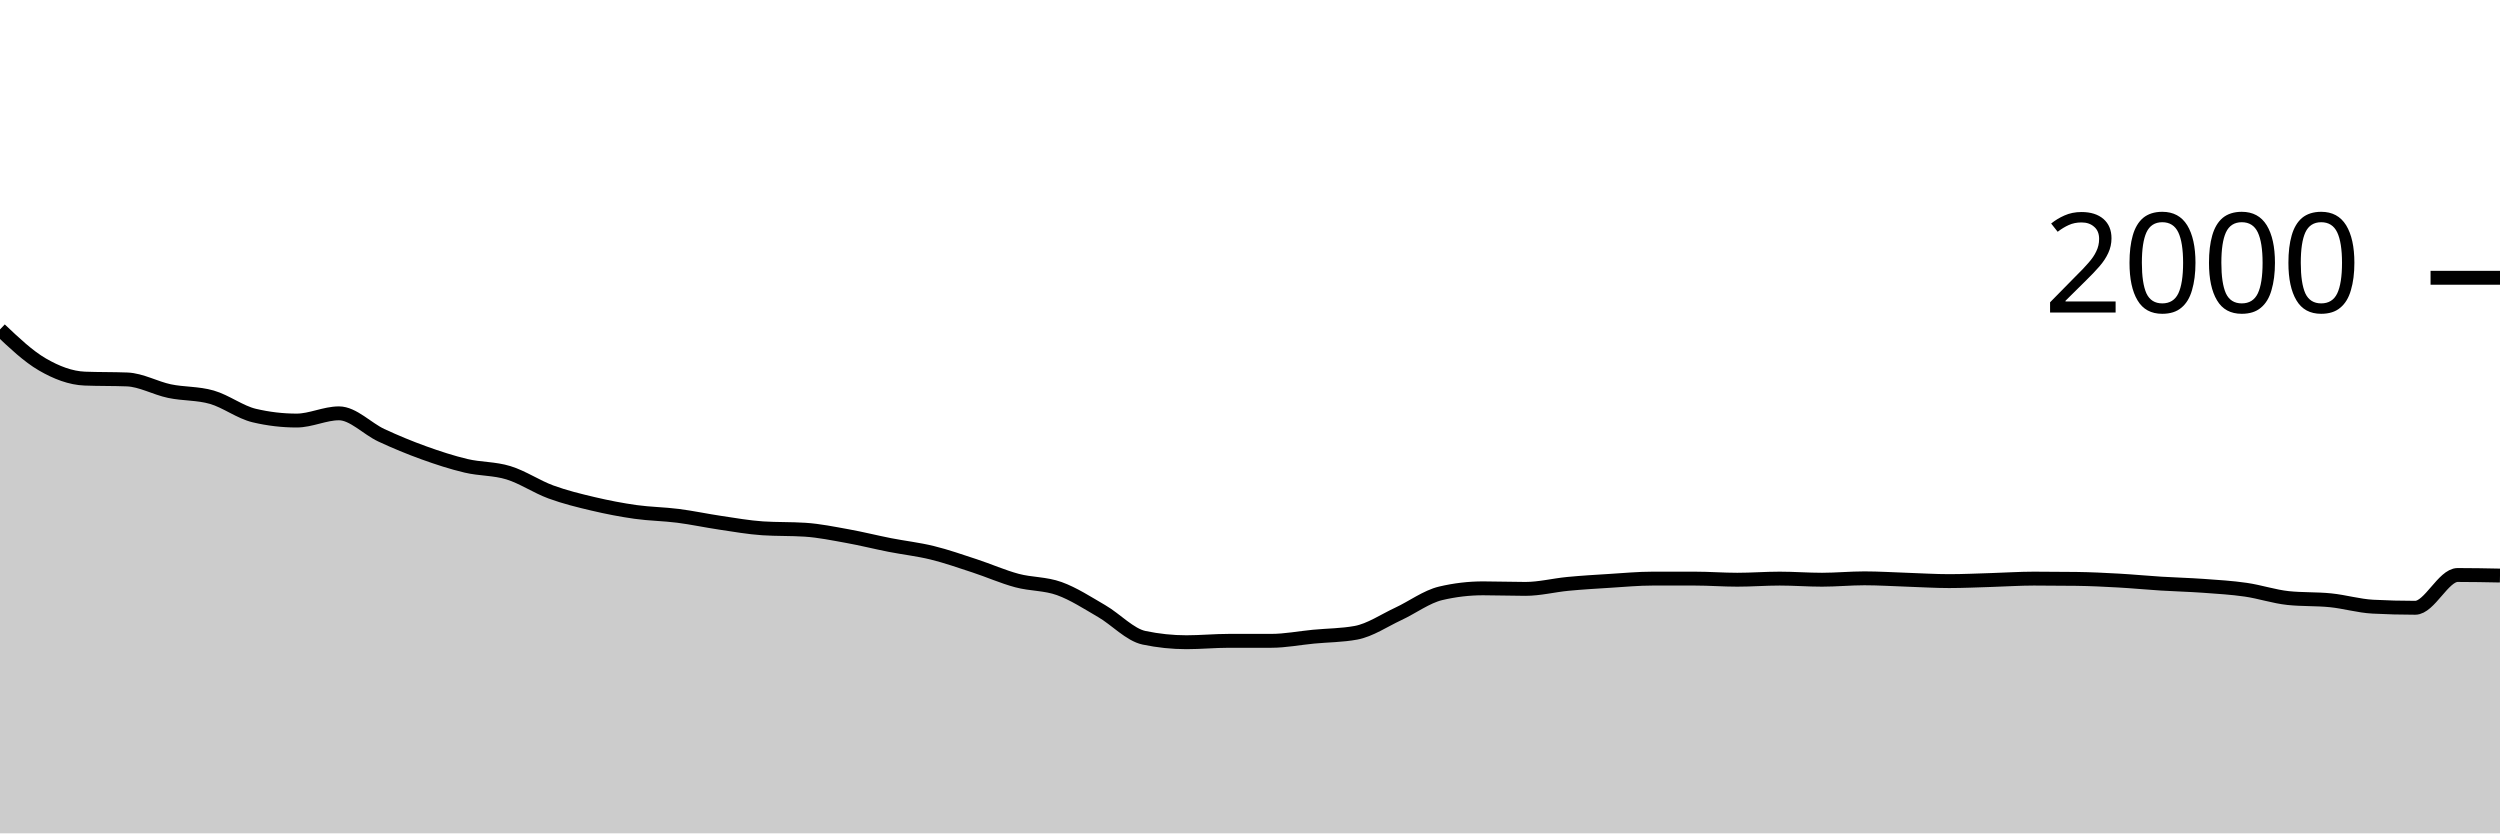
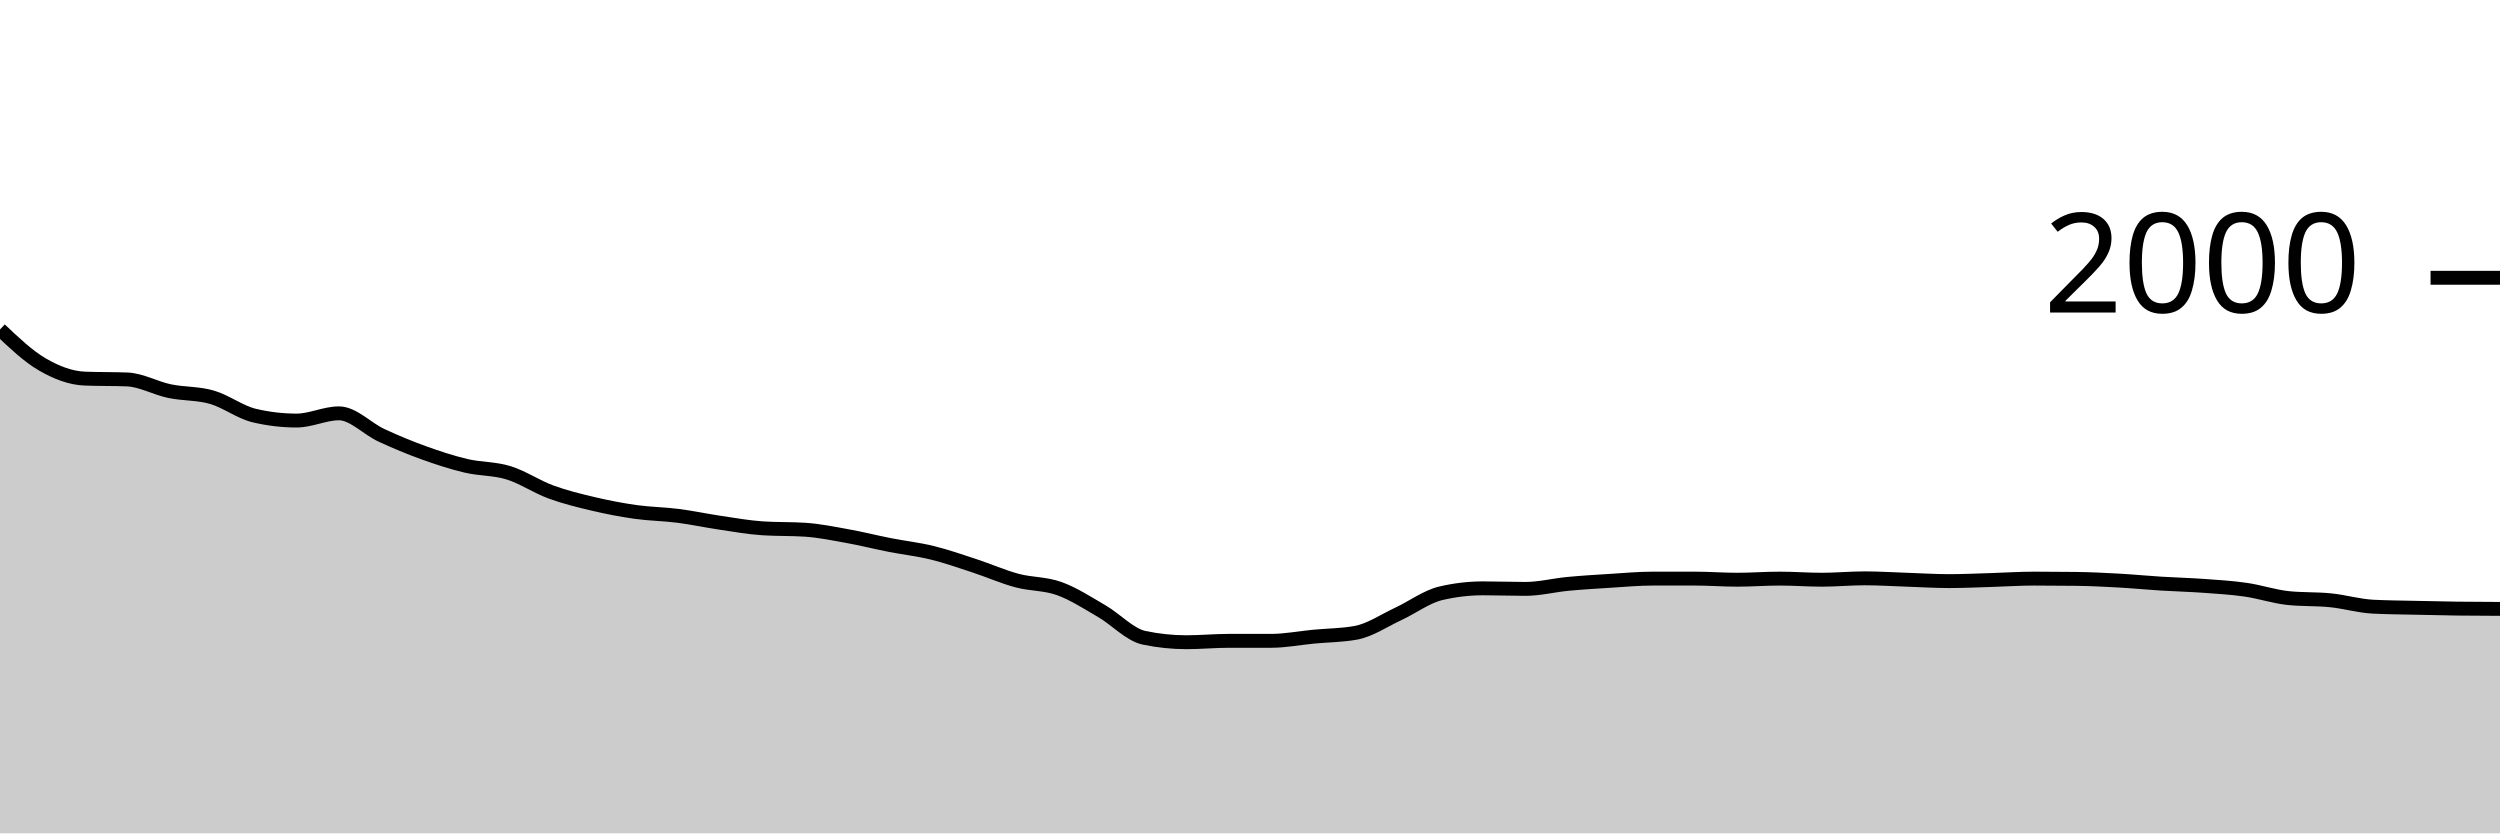
<svg xmlns="http://www.w3.org/2000/svg" viewBox="0 0 180 60">
  <g transform="translate(0,20)">
-     <path class="area" fill="rgba(0, 0, 0, 0.2)" d="M0,3.72C1.017,4.685,2.034,5.65,3.051,6.24C4.068,6.83,5.085,7.22,6.102,7.26C7.119,7.3,8.136,7.28,9.153,7.32C10.169,7.36,11.186,7.947,12.203,8.16C13.22,8.373,14.237,8.307,15.254,8.6C16.271,8.893,17.288,9.68,18.305,9.92C19.322,10.16,20.339,10.28,21.356,10.28C22.373,10.28,23.39,9.76,24.407,9.76C25.424,9.76,26.441,10.867,27.458,11.34C28.475,11.813,29.492,12.233,30.508,12.6C31.525,12.967,32.542,13.3,33.559,13.54C34.576,13.78,35.593,13.727,36.61,14.04C37.627,14.353,38.644,15.047,39.661,15.42C40.678,15.793,41.695,16.04,42.712,16.28C43.729,16.52,44.746,16.717,45.763,16.86C46.78,17.003,47.797,17.01,48.814,17.14C49.831,17.27,50.847,17.49,51.864,17.64C52.881,17.79,53.898,17.973,54.915,18.04C55.932,18.107,56.949,18.073,57.966,18.14C58.983,18.207,60,18.417,61.017,18.6C62.034,18.783,63.051,19.04,64.068,19.24C65.085,19.44,66.102,19.55,67.119,19.8C68.136,20.05,69.153,20.407,70.169,20.74C71.186,21.073,72.203,21.527,73.22,21.8C74.237,22.073,75.254,22.013,76.271,22.38C77.288,22.747,78.305,23.41,79.322,24C80.339,24.59,81.356,25.707,82.373,25.92C83.39,26.133,84.407,26.24,85.424,26.24C86.441,26.24,87.458,26.14,88.475,26.14C89.492,26.14,90.508,26.14,91.525,26.14C92.542,26.14,93.559,25.937,94.576,25.84C95.593,25.743,96.61,25.747,97.627,25.56C98.644,25.373,99.661,24.673,100.678,24.2C101.695,23.727,102.712,22.96,103.729,22.72C104.746,22.48,105.763,22.36,106.78,22.36C107.797,22.36,108.814,22.4,109.831,22.4C110.847,22.4,111.864,22.137,112.881,22.04C113.898,21.943,114.915,21.883,115.932,21.82C116.949,21.757,117.966,21.66,118.983,21.66C120,21.66,121.017,21.66,122.034,21.66C123.051,21.66,124.068,21.74,125.085,21.74C126.102,21.74,127.119,21.66,128.136,21.66C129.153,21.66,130.169,21.74,131.186,21.74C132.203,21.74,133.22,21.64,134.237,21.64C135.254,21.64,136.271,21.707,137.288,21.74C138.305,21.773,139.322,21.84,140.339,21.84C141.356,21.84,142.373,21.79,143.39,21.76C144.407,21.73,145.424,21.66,146.441,21.66C147.458,21.66,148.475,21.667,149.492,21.68C150.508,21.693,151.525,21.743,152.542,21.8C153.559,21.857,154.576,21.957,155.593,22.02C156.61,22.083,157.627,22.107,158.644,22.18C159.661,22.253,160.678,22.313,161.695,22.46C162.712,22.607,163.729,22.953,164.746,23.06C165.763,23.167,166.78,23.117,167.797,23.22C168.814,23.323,169.831,23.627,170.847,23.68C171.864,23.733,172.881,23.76,173.898,23.76C174.915,23.76,175.932,21.4,176.949,21.4C177.966,21.4,178.983,21.42,180,21.44L180,40C178.983,40,177.966,40,176.949,40C175.932,40,174.915,40,173.898,40C172.881,40,171.864,40,170.847,40C169.831,40,168.814,40,167.797,40C166.78,40,165.763,40,164.746,40C163.729,40,162.712,40,161.695,40C160.678,40,159.661,40,158.644,40C157.627,40,156.61,40,155.593,40C154.576,40,153.559,40,152.542,40C151.525,40,150.508,40,149.492,40C148.475,40,147.458,40,146.441,40C145.424,40,144.407,40,143.39,40C142.373,40,141.356,40,140.339,40C139.322,40,138.305,40,137.288,40C136.271,40,135.254,40,134.237,40C133.22,40,132.203,40,131.186,40C130.169,40,129.153,40,128.136,40C127.119,40,126.102,40,125.085,40C124.068,40,123.051,40,122.034,40C121.017,40,120,40,118.983,40C117.966,40,116.949,40,115.932,40C114.915,40,113.898,40,112.881,40C111.864,40,110.847,40,109.831,40C108.814,40,107.797,40,106.78,40C105.763,40,104.746,40,103.729,40C102.712,40,101.695,40,100.678,40C99.661,40,98.644,40,97.627,40C96.61,40,95.593,40,94.576,40C93.559,40,92.542,40,91.525,40C90.508,40,89.492,40,88.475,40C87.458,40,86.441,40,85.424,40C84.407,40,83.39,40,82.373,40C81.356,40,80.339,40,79.322,40C78.305,40,77.288,40,76.271,40C75.254,40,74.237,40,73.22,40C72.203,40,71.186,40,70.169,40C69.153,40,68.136,40,67.119,40C66.102,40,65.085,40,64.068,40C63.051,40,62.034,40,61.017,40C60,40,58.983,40,57.966,40C56.949,40,55.932,40,54.915,40C53.898,40,52.881,40,51.864,40C50.847,40,49.831,40,48.814,40C47.797,40,46.78,40,45.763,40C44.746,40,43.729,40,42.712,40C41.695,40,40.678,40,39.661,40C38.644,40,37.627,40,36.61,40C35.593,40,34.576,40,33.559,40C32.542,40,31.525,40,30.508,40C29.492,40,28.475,40,27.458,40C26.441,40,25.424,40,24.407,40C23.39,40,22.373,40,21.356,40C20.339,40,19.322,40,18.305,40C17.288,40,16.271,40,15.254,40C14.237,40,13.22,40,12.203,40C11.186,40,10.169,40,9.153,40C8.136,40,7.119,40,6.102,40C5.085,40,4.068,40,3.051,40C2.034,40,1.017,40,0,40Z" />
-     <path class="line" stroke="black" fill="none" d="M0,3.72C1.017,4.685,2.034,5.65,3.051,6.24C4.068,6.83,5.085,7.22,6.102,7.26C7.119,7.3,8.136,7.28,9.153,7.32C10.169,7.36,11.186,7.947,12.203,8.16C13.22,8.373,14.237,8.307,15.254,8.6C16.271,8.893,17.288,9.68,18.305,9.92C19.322,10.16,20.339,10.28,21.356,10.28C22.373,10.28,23.39,9.76,24.407,9.76C25.424,9.76,26.441,10.867,27.458,11.34C28.475,11.813,29.492,12.233,30.508,12.6C31.525,12.967,32.542,13.3,33.559,13.54C34.576,13.78,35.593,13.727,36.61,14.04C37.627,14.353,38.644,15.047,39.661,15.42C40.678,15.793,41.695,16.04,42.712,16.28C43.729,16.52,44.746,16.717,45.763,16.86C46.78,17.003,47.797,17.01,48.814,17.14C49.831,17.27,50.847,17.49,51.864,17.64C52.881,17.79,53.898,17.973,54.915,18.04C55.932,18.107,56.949,18.073,57.966,18.14C58.983,18.207,60,18.417,61.017,18.6C62.034,18.783,63.051,19.04,64.068,19.24C65.085,19.44,66.102,19.55,67.119,19.8C68.136,20.05,69.153,20.407,70.169,20.74C71.186,21.073,72.203,21.527,73.22,21.8C74.237,22.073,75.254,22.013,76.271,22.38C77.288,22.747,78.305,23.41,79.322,24C80.339,24.59,81.356,25.707,82.373,25.92C83.39,26.133,84.407,26.24,85.424,26.24C86.441,26.24,87.458,26.14,88.475,26.14C89.492,26.14,90.508,26.14,91.525,26.14C92.542,26.14,93.559,25.937,94.576,25.84C95.593,25.743,96.61,25.747,97.627,25.56C98.644,25.373,99.661,24.673,100.678,24.2C101.695,23.727,102.712,22.96,103.729,22.72C104.746,22.48,105.763,22.36,106.78,22.36C107.797,22.36,108.814,22.4,109.831,22.4C110.847,22.4,111.864,22.137,112.881,22.04C113.898,21.943,114.915,21.883,115.932,21.82C116.949,21.757,117.966,21.66,118.983,21.66C120,21.66,121.017,21.66,122.034,21.66C123.051,21.66,124.068,21.74,125.085,21.74C126.102,21.74,127.119,21.66,128.136,21.66C129.153,21.66,130.169,21.74,131.186,21.74C132.203,21.74,133.22,21.64,134.237,21.64C135.254,21.64,136.271,21.707,137.288,21.74C138.305,21.773,139.322,21.84,140.339,21.84C141.356,21.84,142.373,21.79,143.39,21.76C144.407,21.73,145.424,21.66,146.441,21.66C147.458,21.66,148.475,21.667,149.492,21.68C150.508,21.693,151.525,21.743,152.542,21.8C153.559,21.857,154.576,21.957,155.593,22.02C156.61,22.083,157.627,22.107,158.644,22.18C159.661,22.253,160.678,22.313,161.695,22.46C162.712,22.607,163.729,22.953,164.746,23.06C165.763,23.167,166.78,23.117,167.797,23.22C168.814,23.323,169.831,23.627,170.847,23.68C171.864,23.733,172.881,23.76,173.898,23.76C174.915,23.76,175.932,21.4,176.949,21.4C177.966,21.4,178.983,21.42,180,21.44" />
+     <path class="area" fill="rgba(0, 0, 0, 0.2)" d="M0,3.72C1.017,4.685,2.034,5.65,3.051,6.24C4.068,6.83,5.085,7.22,6.102,7.26C7.119,7.3,8.136,7.28,9.153,7.32C10.169,7.36,11.186,7.947,12.203,8.16C13.22,8.373,14.237,8.307,15.254,8.6C16.271,8.893,17.288,9.68,18.305,9.92C19.322,10.16,20.339,10.28,21.356,10.28C22.373,10.28,23.39,9.76,24.407,9.76C25.424,9.76,26.441,10.867,27.458,11.34C28.475,11.813,29.492,12.233,30.508,12.6C31.525,12.967,32.542,13.3,33.559,13.54C34.576,13.78,35.593,13.727,36.61,14.04C37.627,14.353,38.644,15.047,39.661,15.42C40.678,15.793,41.695,16.04,42.712,16.28C43.729,16.52,44.746,16.717,45.763,16.86C46.78,17.003,47.797,17.01,48.814,17.14C49.831,17.27,50.847,17.49,51.864,17.64C52.881,17.79,53.898,17.973,54.915,18.04C55.932,18.107,56.949,18.073,57.966,18.14C58.983,18.207,60,18.417,61.017,18.6C62.034,18.783,63.051,19.04,64.068,19.24C65.085,19.44,66.102,19.55,67.119,19.8C68.136,20.05,69.153,20.407,70.169,20.74C71.186,21.073,72.203,21.527,73.22,21.8C74.237,22.073,75.254,22.013,76.271,22.38C77.288,22.747,78.305,23.41,79.322,24C80.339,24.59,81.356,25.707,82.373,25.92C83.39,26.133,84.407,26.24,85.424,26.24C86.441,26.24,87.458,26.14,88.475,26.14C89.492,26.14,90.508,26.14,91.525,26.14C92.542,26.14,93.559,25.937,94.576,25.84C95.593,25.743,96.61,25.747,97.627,25.56C98.644,25.373,99.661,24.673,100.678,24.2C101.695,23.727,102.712,22.96,103.729,22.72C104.746,22.48,105.763,22.36,106.78,22.36C107.797,22.36,108.814,22.4,109.831,22.4C110.847,22.4,111.864,22.137,112.881,22.04C113.898,21.943,114.915,21.883,115.932,21.82C116.949,21.757,117.966,21.66,118.983,21.66C120,21.66,121.017,21.66,122.034,21.66C123.051,21.66,124.068,21.74,125.085,21.74C126.102,21.74,127.119,21.66,128.136,21.66C129.153,21.66,130.169,21.74,131.186,21.74C132.203,21.74,133.22,21.64,134.237,21.64C135.254,21.64,136.271,21.707,137.288,21.74C138.305,21.773,139.322,21.84,140.339,21.84C141.356,21.84,142.373,21.79,143.39,21.76C144.407,21.73,145.424,21.66,146.441,21.66C147.458,21.66,148.475,21.667,149.492,21.68C150.508,21.693,151.525,21.743,152.542,21.8C153.559,21.857,154.576,21.957,155.593,22.02C156.61,22.083,157.627,22.107,158.644,22.18C159.661,22.253,160.678,22.313,161.695,22.46C162.712,22.607,163.729,22.953,164.746,23.06C165.763,23.167,166.78,23.117,167.797,23.22C168.814,23.323,169.831,23.627,170.847,23.68C171.864,23.733,172.881,23.737,173.898,23.76C174.915,23.783,175.932,23.807,176.949,23.82C177.966,23.833,178.983,23.837,180,23.84L180,40C178.983,40,177.966,40,176.949,40C175.932,40,174.915,40,173.898,40C172.881,40,171.864,40,170.847,40C169.831,40,168.814,40,167.797,40C166.78,40,165.763,40,164.746,40C163.729,40,162.712,40,161.695,40C160.678,40,159.661,40,158.644,40C157.627,40,156.61,40,155.593,40C154.576,40,153.559,40,152.542,40C151.525,40,150.508,40,149.492,40C148.475,40,147.458,40,146.441,40C145.424,40,144.407,40,143.39,40C142.373,40,141.356,40,140.339,40C139.322,40,138.305,40,137.288,40C136.271,40,135.254,40,134.237,40C133.22,40,132.203,40,131.186,40C130.169,40,129.153,40,128.136,40C127.119,40,126.102,40,125.085,40C124.068,40,123.051,40,122.034,40C121.017,40,120,40,118.983,40C117.966,40,116.949,40,115.932,40C114.915,40,113.898,40,112.881,40C111.864,40,110.847,40,109.831,40C108.814,40,107.797,40,106.78,40C105.763,40,104.746,40,103.729,40C102.712,40,101.695,40,100.678,40C99.661,40,98.644,40,97.627,40C96.61,40,95.593,40,94.576,40C93.559,40,92.542,40,91.525,40C90.508,40,89.492,40,88.475,40C87.458,40,86.441,40,85.424,40C84.407,40,83.39,40,82.373,40C81.356,40,80.339,40,79.322,40C78.305,40,77.288,40,76.271,40C75.254,40,74.237,40,73.22,40C72.203,40,71.186,40,70.169,40C69.153,40,68.136,40,67.119,40C66.102,40,65.085,40,64.068,40C63.051,40,62.034,40,61.017,40C60,40,58.983,40,57.966,40C56.949,40,55.932,40,54.915,40C53.898,40,52.881,40,51.864,40C50.847,40,49.831,40,48.814,40C47.797,40,46.78,40,45.763,40C44.746,40,43.729,40,42.712,40C41.695,40,40.678,40,39.661,40C38.644,40,37.627,40,36.61,40C35.593,40,34.576,40,33.559,40C32.542,40,31.525,40,30.508,40C29.492,40,28.475,40,27.458,40C26.441,40,25.424,40,24.407,40C23.39,40,22.373,40,21.356,40C20.339,40,19.322,40,18.305,40C17.288,40,16.271,40,15.254,40C14.237,40,13.22,40,12.203,40C11.186,40,10.169,40,9.153,40C8.136,40,7.119,40,6.102,40C5.085,40,4.068,40,3.051,40C2.034,40,1.017,40,0,40Z" />
+     <path class="line" stroke="black" fill="none" d="M0,3.72C1.017,4.685,2.034,5.65,3.051,6.24C4.068,6.83,5.085,7.22,6.102,7.26C7.119,7.3,8.136,7.28,9.153,7.32C10.169,7.36,11.186,7.947,12.203,8.16C13.22,8.373,14.237,8.307,15.254,8.6C16.271,8.893,17.288,9.68,18.305,9.92C19.322,10.16,20.339,10.28,21.356,10.28C22.373,10.28,23.39,9.76,24.407,9.76C25.424,9.76,26.441,10.867,27.458,11.34C28.475,11.813,29.492,12.233,30.508,12.6C31.525,12.967,32.542,13.3,33.559,13.54C34.576,13.78,35.593,13.727,36.61,14.04C37.627,14.353,38.644,15.047,39.661,15.42C40.678,15.793,41.695,16.04,42.712,16.28C43.729,16.52,44.746,16.717,45.763,16.86C46.78,17.003,47.797,17.01,48.814,17.14C49.831,17.27,50.847,17.49,51.864,17.64C52.881,17.79,53.898,17.973,54.915,18.04C55.932,18.107,56.949,18.073,57.966,18.14C58.983,18.207,60,18.417,61.017,18.6C62.034,18.783,63.051,19.04,64.068,19.24C65.085,19.44,66.102,19.55,67.119,19.8C68.136,20.05,69.153,20.407,70.169,20.74C71.186,21.073,72.203,21.527,73.22,21.8C74.237,22.073,75.254,22.013,76.271,22.38C77.288,22.747,78.305,23.41,79.322,24C80.339,24.59,81.356,25.707,82.373,25.92C83.39,26.133,84.407,26.24,85.424,26.24C86.441,26.24,87.458,26.14,88.475,26.14C89.492,26.14,90.508,26.14,91.525,26.14C92.542,26.14,93.559,25.937,94.576,25.84C95.593,25.743,96.61,25.747,97.627,25.56C98.644,25.373,99.661,24.673,100.678,24.2C101.695,23.727,102.712,22.96,103.729,22.72C104.746,22.48,105.763,22.36,106.78,22.36C107.797,22.36,108.814,22.4,109.831,22.4C110.847,22.4,111.864,22.137,112.881,22.04C113.898,21.943,114.915,21.883,115.932,21.82C116.949,21.757,117.966,21.66,118.983,21.66C120,21.66,121.017,21.66,122.034,21.66C123.051,21.66,124.068,21.74,125.085,21.74C126.102,21.74,127.119,21.66,128.136,21.66C129.153,21.66,130.169,21.74,131.186,21.74C132.203,21.74,133.22,21.64,134.237,21.64C135.254,21.64,136.271,21.707,137.288,21.74C138.305,21.773,139.322,21.84,140.339,21.84C141.356,21.84,142.373,21.79,143.39,21.76C144.407,21.73,145.424,21.66,146.441,21.66C147.458,21.66,148.475,21.667,149.492,21.68C150.508,21.693,151.525,21.743,152.542,21.8C153.559,21.857,154.576,21.957,155.593,22.02C156.61,22.083,157.627,22.107,158.644,22.18C159.661,22.253,160.678,22.313,161.695,22.46C162.712,22.607,163.729,22.953,164.746,23.06C165.763,23.167,166.78,23.117,167.797,23.22C168.814,23.323,169.831,23.627,170.847,23.68C171.864,23.733,172.881,23.737,173.898,23.76C174.915,23.783,175.932,23.807,176.949,23.82C177.966,23.833,178.983,23.837,180,23.84" />
    <path class="axis-ceiling" stroke-width="1" stroke="black" fill="none" d="M175,0L180,0" />
    <text class="axis-ceiling-label" font-family="sans-serif" text-anchor="end" font-size="10px" x="170" y="2.5">2000</text>
  </g>
</svg>
